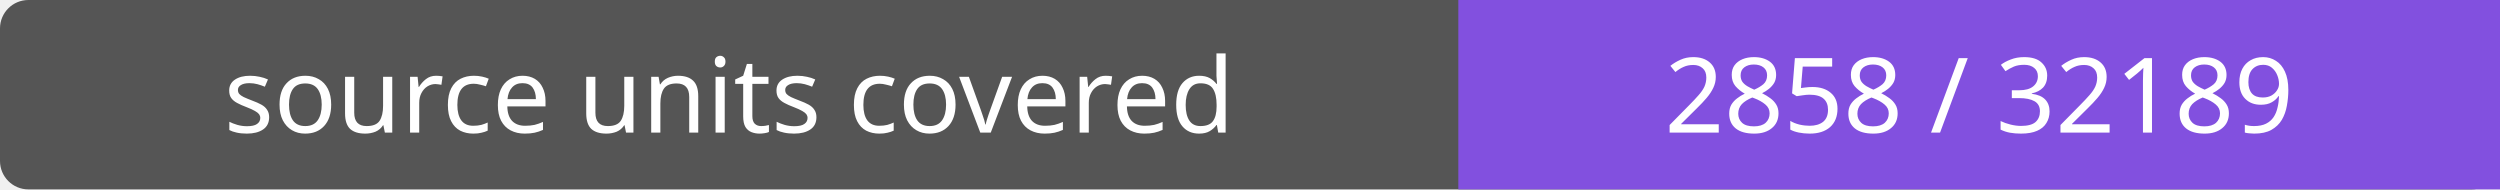
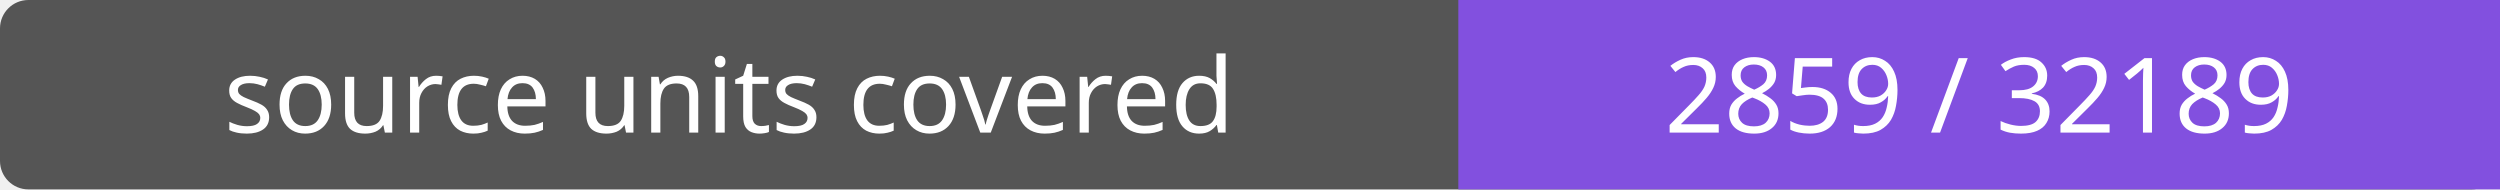
- <svg xmlns="http://www.w3.org/2000/svg" width="264" height="20" role="img" aria-label="source units covered: 2858 / 32189">
+ <svg xmlns="http://www.w3.org/2000/svg" width="264" height="20" role="img" aria-label="source units covered: 2859 / 32189">
  <rect width="264" height="20" rx="3" fill="#555" />
  <path fill="#8250df" d="M154 0h110v20H154z" />
  <g fill="#fff" text-anchor="middle" font-family="Verdana,sans-serif" font-size="11">
    <text x="77.0" y="14">source units covered</text>
-     <text x="209.0" y="14">2858 / 32189</text>
+     <text x="209.0" y="14">2859 / 32189</text>
  </g>
</svg>
